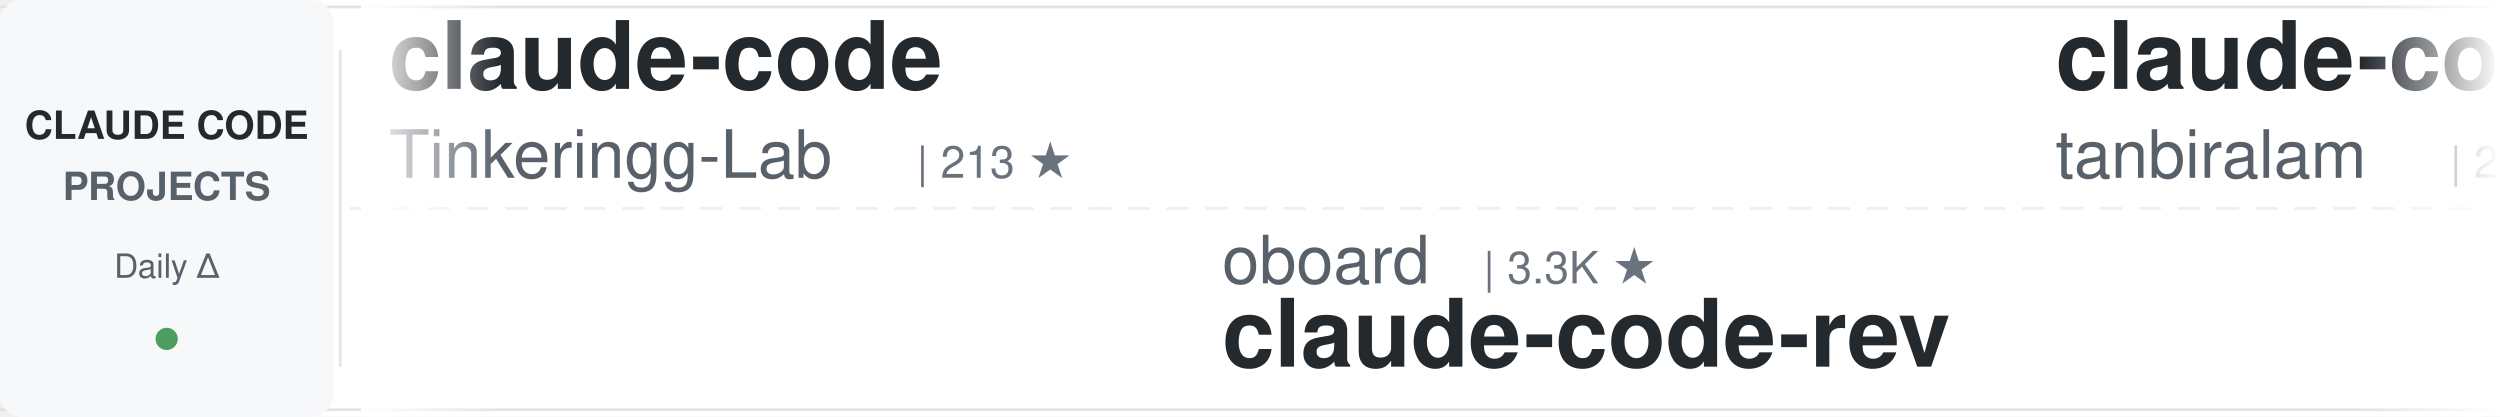
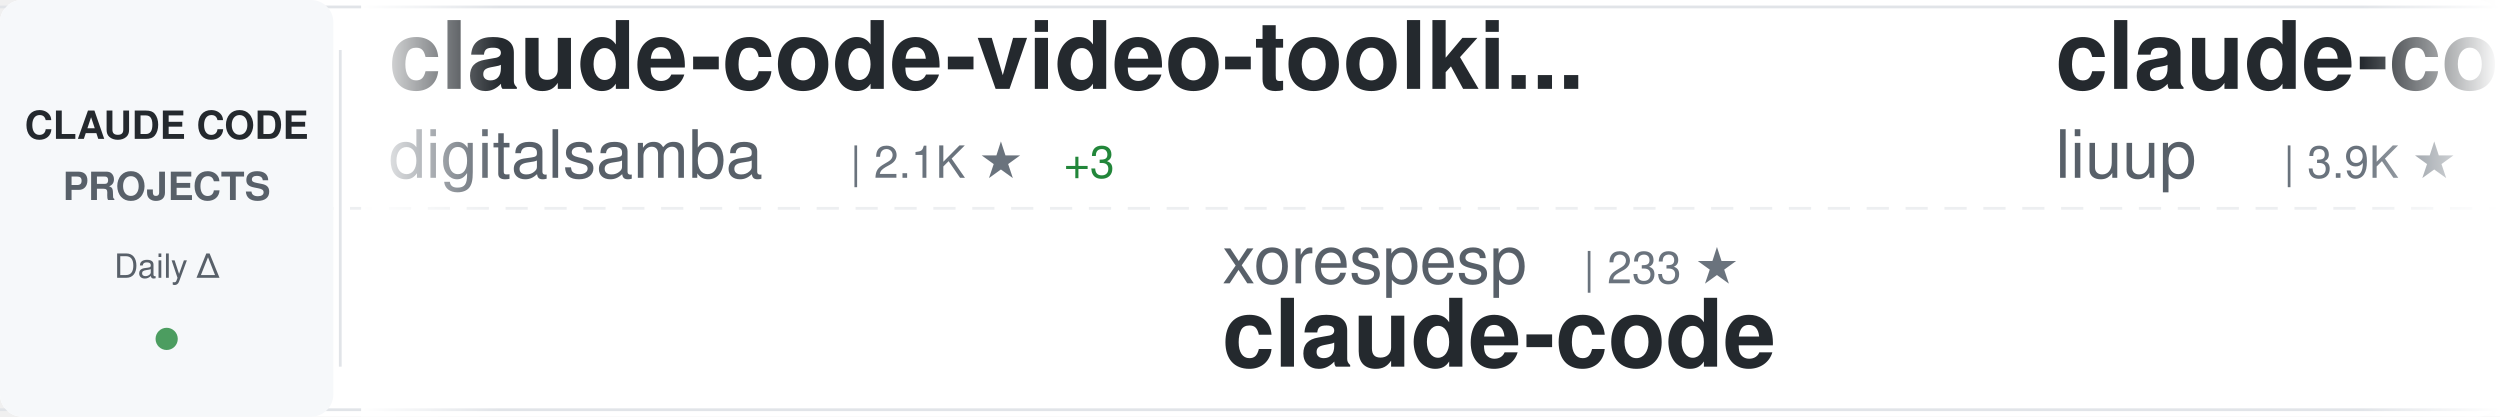
<svg xmlns="http://www.w3.org/2000/svg" width="900" height="150">
  <defs>
    <linearGradient id="awesomeLeftFade" x1="0%" y1="0%" x2="100%" y2="0%">
      <stop offset="0%" style="stop-color:#ffffff;stop-opacity:1" />
      <stop offset="100%" style="stop-color:#ffffff;stop-opacity:0" />
    </linearGradient>
    <linearGradient id="awesomeRightFade" x1="0%" y1="0%" x2="100%" y2="0%">
      <stop offset="0%" style="stop-color:#ffffff;stop-opacity:0" />
      <stop offset="100%" style="stop-color:#ffffff;stop-opacity:1" />
    </linearGradient>
  </defs>
  <rect width="900" height="150" fill="#ffffff" rx="8" />
  <rect x="0" y="2" width="900" height="1" fill="#e1e4e8" />
  <rect x="0" y="147" width="900" height="1" fill="#e1e4e8" />
  <line x1="0" y1="75" x2="900" y2="75" stroke="#e1e4e8" stroke-width="1" stroke-dasharray="8 6" opacity="0.6" />
  <rect x="0" y="0" width="120" height="150" fill="#f6f8fa" rx="8" />
  <text x="60" y="50" font-family="-apple-system, BlinkMacSystemFont, 'Segoe UI', Helvetica, Arial, sans-serif" font-size="14" font-weight="600" fill="#24292e" text-anchor="middle">CLAUDE CODE</text>
  <text x="60" y="72" font-family="-apple-system, BlinkMacSystemFont, 'Segoe UI', Helvetica, Arial, sans-serif" font-size="14" font-weight="600" fill="#586069" text-anchor="middle">PROJECTS</text>
  <text x="60" y="100" font-family="-apple-system, BlinkMacSystemFont, 'Segoe UI', Helvetica, Arial, sans-serif" font-size="12" font-weight="500" fill="#586069" text-anchor="middle">Daily Δ</text>
  <circle cx="60" cy="122" r="4" fill="#22863a" opacity="0.8" />
  <rect x="122" y="18" width="1" height="114" fill="#e1e4e8" />
  <clipPath id="awesomeTickerClip">
    <rect x="130" y="0" width="770" height="150" />
  </clipPath>
  <g clip-path="url(#awesomeTickerClip)">
    <g id="awesomeTickerItems">
      <animateTransform attributeName="transform" attributeType="XML" type="translate" from="0 0" to="-3000 0" dur="54s" repeatCount="indefinite" />
      <g transform="translate(0, 0)">
-         <text x="140" y="32" font-family="-apple-system, BlinkMacSystemFont, 'Segoe UI', Helvetica, Arial, sans-serif" font-size="34" font-weight="600" fill="#24292e">claude-code</text>
-         <text x="140" y="64" font-family="-apple-system, BlinkMacSystemFont, 'Segoe UI', Helvetica, Arial, sans-serif" font-size="24" font-weight="400" fill="#586069">Tinkeringg-Lab</text>
-         <text x="330" y="64" font-family="-apple-system, BlinkMacSystemFont, 'Segoe UI', Helvetica, Arial, sans-serif" font-size="16" font-weight="500" fill="#6a737d">| 213 ★</text>
+         <text x="140" y="32" font-family="-apple-system, BlinkMacSystemFont, 'Segoe UI', Helvetica, Arial, sans-serif" font-size="34" font-weight="600" fill="#24292e">claude-code-video-toolki...</text>
+         <text x="140" y="64" font-family="-apple-system, BlinkMacSystemFont, 'Segoe UI', Helvetica, Arial, sans-serif" font-size="24" font-weight="400" fill="#586069">digitalsamba</text>
+         <text x="306" y="64" font-family="-apple-system, BlinkMacSystemFont, 'Segoe UI', Helvetica, Arial, sans-serif" font-size="16" font-weight="500" fill="#6a737d">| 2.1K ★</text>
+         <text x="383" y="64" font-family="-apple-system, BlinkMacSystemFont, 'Segoe UI', Helvetica, Arial, sans-serif" font-size="16" font-weight="500" fill="#22863a"> +3</text>
      </g>
      <g transform="translate(300, 0)">
-         <text x="140" y="102" font-family="-apple-system, BlinkMacSystemFont, 'Segoe UI', Helvetica, Arial, sans-serif" font-size="24" font-weight="400" fill="#586069">oboard</text>
-         <text x="234" y="102" font-family="-apple-system, BlinkMacSystemFont, 'Segoe UI', Helvetica, Arial, sans-serif" font-size="16" font-weight="500" fill="#6a737d">| 3.3K ★</text>
-         <text x="140" y="132" font-family="-apple-system, BlinkMacSystemFont, 'Segoe UI', Helvetica, Arial, sans-serif" font-size="34" font-weight="600" fill="#24292e">claude-code-rev</text>
+         <text x="140" y="102" font-family="-apple-system, BlinkMacSystemFont, 'Segoe UI', Helvetica, Arial, sans-serif" font-size="24" font-weight="400" fill="#586069">xorespesp</text>
+         <text x="270" y="102" font-family="-apple-system, BlinkMacSystemFont, 'Segoe UI', Helvetica, Arial, sans-serif" font-size="16" font-weight="500" fill="#6a737d">| 233 ★</text>
+         <text x="140" y="132" font-family="-apple-system, BlinkMacSystemFont, 'Segoe UI', Helvetica, Arial, sans-serif" font-size="34" font-weight="600" fill="#24292e">claude-code</text>
      </g>
      <g transform="translate(600, 0)">
-         <text x="140" y="32" font-family="-apple-system, BlinkMacSystemFont, 'Segoe UI', Helvetica, Arial, sans-serif" font-size="34" font-weight="600" fill="#24292e">claude-code</text>
-         <text x="140" y="64" font-family="-apple-system, BlinkMacSystemFont, 'Segoe UI', Helvetica, Arial, sans-serif" font-size="24" font-weight="400" fill="#586069">tanbiralam</text>
-         <text x="282" y="64" font-family="-apple-system, BlinkMacSystemFont, 'Segoe UI', Helvetica, Arial, sans-serif" font-size="16" font-weight="500" fill="#6a737d">| 2.3K ★</text>
-         <text x="359" y="64" font-family="-apple-system, BlinkMacSystemFont, 'Segoe UI', Helvetica, Arial, sans-serif" font-size="16" font-weight="500" fill="#22863a"> +1</text>
+         <text x="140" y="32" font-family="-apple-system, BlinkMacSystemFont, 'Segoe UI', Helvetica, Arial, sans-serif" font-size="34" font-weight="600" fill="#24292e">claude-code-analysis</text>
+         <text x="140" y="64" font-family="-apple-system, BlinkMacSystemFont, 'Segoe UI', Helvetica, Arial, sans-serif" font-size="24" font-weight="400" fill="#586069">liuup</text>
+         <text x="222" y="64" font-family="-apple-system, BlinkMacSystemFont, 'Segoe UI', Helvetica, Arial, sans-serif" font-size="16" font-weight="500" fill="#6a737d">| 3.9K ★</text>
+         <text x="299" y="64" font-family="-apple-system, BlinkMacSystemFont, 'Segoe UI', Helvetica, Arial, sans-serif" font-size="16" font-weight="500" fill="#22863a"> +1</text>
      </g>
      <g transform="translate(900, 0)">
-         <text x="140" y="102" font-family="-apple-system, BlinkMacSystemFont, 'Segoe UI', Helvetica, Arial, sans-serif" font-size="24" font-weight="400" fill="#586069">VILA-Lab</text>
-         <text x="258" y="102" font-family="-apple-system, BlinkMacSystemFont, 'Segoe UI', Helvetica, Arial, sans-serif" font-size="16" font-weight="500" fill="#6a737d">| 2.1K ★</text>
-         <text x="140" y="132" font-family="-apple-system, BlinkMacSystemFont, 'Segoe UI', Helvetica, Arial, sans-serif" font-size="34" font-weight="600" fill="#24292e">Dive-into-Claude-Code</text>
+         <text x="140" y="102" font-family="-apple-system, BlinkMacSystemFont, 'Segoe UI', Helvetica, Arial, sans-serif" font-size="24" font-weight="400" fill="#586069">Cranot</text>
+         <text x="234" y="102" font-family="-apple-system, BlinkMacSystemFont, 'Segoe UI', Helvetica, Arial, sans-serif" font-size="16" font-weight="500" fill="#6a737d">| 2.9K ★</text>
+         <text x="140" y="132" font-family="-apple-system, BlinkMacSystemFont, 'Segoe UI', Helvetica, Arial, sans-serif" font-size="34" font-weight="600" fill="#24292e">claude-code-guide</text>
      </g>
      <g transform="translate(1200, 0)">
-         <text x="140" y="32" font-family="-apple-system, BlinkMacSystemFont, 'Segoe UI', Helvetica, Arial, sans-serif" font-size="34" font-weight="600" fill="#24292e">claude-code-cli</text>
-         <text x="140" y="64" font-family="-apple-system, BlinkMacSystemFont, 'Segoe UI', Helvetica, Arial, sans-serif" font-size="24" font-weight="400" fill="#586069">huangserva</text>
-         <text x="282" y="64" font-family="-apple-system, BlinkMacSystemFont, 'Segoe UI', Helvetica, Arial, sans-serif" font-size="16" font-weight="500" fill="#6a737d">| 630 ★</text>
+         <text x="140" y="32" font-family="-apple-system, BlinkMacSystemFont, 'Segoe UI', Helvetica, Arial, sans-serif" font-size="34" font-weight="600" fill="#24292e">collection-claude-code-s...</text>
+         <text x="140" y="64" font-family="-apple-system, BlinkMacSystemFont, 'Segoe UI', Helvetica, Arial, sans-serif" font-size="24" font-weight="400" fill="#586069">chauncygu</text>
+         <text x="270" y="64" font-family="-apple-system, BlinkMacSystemFont, 'Segoe UI', Helvetica, Arial, sans-serif" font-size="16" font-weight="500" fill="#6a737d">| 2.8K ★</text>
+         <text x="347" y="64" font-family="-apple-system, BlinkMacSystemFont, 'Segoe UI', Helvetica, Arial, sans-serif" font-size="16" font-weight="500" fill="#cb2431"> -1</text>
      </g>
      <g transform="translate(1500, 0)">
-         <text x="140" y="102" font-family="-apple-system, BlinkMacSystemFont, 'Segoe UI', Helvetica, Arial, sans-serif" font-size="24" font-weight="400" fill="#586069">beilingcc</text>
-         <text x="270" y="102" font-family="-apple-system, BlinkMacSystemFont, 'Segoe UI', Helvetica, Arial, sans-serif" font-size="16" font-weight="500" fill="#6a737d">| 98 ★</text>
+         <text x="140" y="102" font-family="-apple-system, BlinkMacSystemFont, 'Segoe UI', Helvetica, Arial, sans-serif" font-size="24" font-weight="400" fill="#586069">T-Lab-CUHKSZ</text>
+         <text x="306" y="102" font-family="-apple-system, BlinkMacSystemFont, 'Segoe UI', Helvetica, Arial, sans-serif" font-size="16" font-weight="500" fill="#6a737d">| 330 ★</text>
        <text x="140" y="132" font-family="-apple-system, BlinkMacSystemFont, 'Segoe UI', Helvetica, Arial, sans-serif" font-size="34" font-weight="600" fill="#24292e">claude-code</text>
      </g>
      <g transform="translate(1800, 0)">
        <text x="140" y="32" font-family="-apple-system, BlinkMacSystemFont, 'Segoe UI', Helvetica, Arial, sans-serif" font-size="34" font-weight="600" fill="#24292e">claude-code</text>
-         <text x="140" y="64" font-family="-apple-system, BlinkMacSystemFont, 'Segoe UI', Helvetica, Arial, sans-serif" font-size="24" font-weight="400" fill="#586069">codeaashu</text>
-         <text x="270" y="64" font-family="-apple-system, BlinkMacSystemFont, 'Segoe UI', Helvetica, Arial, sans-serif" font-size="16" font-weight="500" fill="#6a737d">| 3.3K ★</text>
-         <text x="347" y="64" font-family="-apple-system, BlinkMacSystemFont, 'Segoe UI', Helvetica, Arial, sans-serif" font-size="16" font-weight="500" fill="#22863a"> +1</text>
+         <text x="140" y="64" font-family="-apple-system, BlinkMacSystemFont, 'Segoe UI', Helvetica, Arial, sans-serif" font-size="24" font-weight="400" fill="#586069">claude-code-best</text>
+         <text x="354" y="64" font-family="-apple-system, BlinkMacSystemFont, 'Segoe UI', Helvetica, Arial, sans-serif" font-size="16" font-weight="500" fill="#6a737d">| 22.7K ★</text>
+         <text x="440" y="64" font-family="-apple-system, BlinkMacSystemFont, 'Segoe UI', Helvetica, Arial, sans-serif" font-size="16" font-weight="500" fill="#22863a"> +6</text>
      </g>
      <g transform="translate(2100, 0)">
-         <text x="140" y="102" font-family="-apple-system, BlinkMacSystemFont, 'Segoe UI', Helvetica, Arial, sans-serif" font-size="24" font-weight="400" fill="#586069">anthropics</text>
-         <text x="282" y="102" font-family="-apple-system, BlinkMacSystemFont, 'Segoe UI', Helvetica, Arial, sans-serif" font-size="16" font-weight="500" fill="#6a737d">| 177.2K ★</text>
-         <text x="377" y="102" font-family="-apple-system, BlinkMacSystemFont, 'Segoe UI', Helvetica, Arial, sans-serif" font-size="16" font-weight="500" fill="#22863a"> +41</text>
-         <text x="140" y="132" font-family="-apple-system, BlinkMacSystemFont, 'Segoe UI', Helvetica, Arial, sans-serif" font-size="34" font-weight="600" fill="#24292e">skills</text>
+         <text x="140" y="102" font-family="-apple-system, BlinkMacSystemFont, 'Segoe UI', Helvetica, Arial, sans-serif" font-size="24" font-weight="400" fill="#586069">SeemSeam</text>
+         <text x="258" y="102" font-family="-apple-system, BlinkMacSystemFont, 'Segoe UI', Helvetica, Arial, sans-serif" font-size="16" font-weight="500" fill="#6a737d">| 3.5K ★</text>
+         <text x="335" y="102" font-family="-apple-system, BlinkMacSystemFont, 'Segoe UI', Helvetica, Arial, sans-serif" font-size="16" font-weight="500" fill="#22863a"> +1</text>
+         <text x="140" y="132" font-family="-apple-system, BlinkMacSystemFont, 'Segoe UI', Helvetica, Arial, sans-serif" font-size="34" font-weight="600" fill="#24292e">claude_codex_bridge</text>
      </g>
      <g transform="translate(2400, 0)">
-         <text x="140" y="32" font-family="-apple-system, BlinkMacSystemFont, 'Segoe UI', Helvetica, Arial, sans-serif" font-size="34" font-weight="600" fill="#24292e">claude-coder</text>
-         <text x="140" y="64" font-family="-apple-system, BlinkMacSystemFont, 'Segoe UI', Helvetica, Arial, sans-serif" font-size="24" font-weight="400" fill="#586069">kodu-ai</text>
-         <text x="246" y="64" font-family="-apple-system, BlinkMacSystemFont, 'Segoe UI', Helvetica, Arial, sans-serif" font-size="16" font-weight="500" fill="#6a737d">| 5.2K ★</text>
+         <text x="140" y="32" font-family="-apple-system, BlinkMacSystemFont, 'Segoe UI', Helvetica, Arial, sans-serif" font-size="34" font-weight="600" fill="#24292e">claude-code-telegram</text>
+         <text x="140" y="64" font-family="-apple-system, BlinkMacSystemFont, 'Segoe UI', Helvetica, Arial, sans-serif" font-size="24" font-weight="400" fill="#586069">overwirehq</text>
+         <text x="282" y="64" font-family="-apple-system, BlinkMacSystemFont, 'Segoe UI', Helvetica, Arial, sans-serif" font-size="16" font-weight="500" fill="#6a737d">| 2.8K ★</text>
      </g>
      <g transform="translate(2700, 0)">
-         <text x="140" y="102" font-family="-apple-system, BlinkMacSystemFont, 'Segoe UI', Helvetica, Arial, sans-serif" font-size="24" font-weight="400" fill="#586069">pedrohcgs</text>
-         <text x="270" y="102" font-family="-apple-system, BlinkMacSystemFont, 'Segoe UI', Helvetica, Arial, sans-serif" font-size="16" font-weight="500" fill="#6a737d">| 1.6K ★</text>
-         <text x="140" y="132" font-family="-apple-system, BlinkMacSystemFont, 'Segoe UI', Helvetica, Arial, sans-serif" font-size="34" font-weight="600" fill="#24292e">claude-code-my-workflow</text>
+         <text x="140" y="102" font-family="-apple-system, BlinkMacSystemFont, 'Segoe UI', Helvetica, Arial, sans-serif" font-size="24" font-weight="400" fill="#586069">OneRedOak</text>
+         <text x="270" y="102" font-family="-apple-system, BlinkMacSystemFont, 'Segoe UI', Helvetica, Arial, sans-serif" font-size="16" font-weight="500" fill="#6a737d">| 3.9K ★</text>
+         <text x="140" y="132" font-family="-apple-system, BlinkMacSystemFont, 'Segoe UI', Helvetica, Arial, sans-serif" font-size="34" font-weight="600" fill="#24292e">claude-code-workflows</text>
      </g>
      <g transform="translate(3000, 0)">
-         <text x="140" y="32" font-family="-apple-system, BlinkMacSystemFont, 'Segoe UI', Helvetica, Arial, sans-serif" font-size="34" font-weight="600" fill="#24292e">claude-code</text>
-         <text x="140" y="64" font-family="-apple-system, BlinkMacSystemFont, 'Segoe UI', Helvetica, Arial, sans-serif" font-size="24" font-weight="400" fill="#586069">Tinkeringg-Lab</text>
-         <text x="330" y="64" font-family="-apple-system, BlinkMacSystemFont, 'Segoe UI', Helvetica, Arial, sans-serif" font-size="16" font-weight="500" fill="#6a737d">| 213 ★</text>
+         <text x="140" y="32" font-family="-apple-system, BlinkMacSystemFont, 'Segoe UI', Helvetica, Arial, sans-serif" font-size="34" font-weight="600" fill="#24292e">claude-code-video-toolki...</text>
+         <text x="140" y="64" font-family="-apple-system, BlinkMacSystemFont, 'Segoe UI', Helvetica, Arial, sans-serif" font-size="24" font-weight="400" fill="#586069">digitalsamba</text>
+         <text x="306" y="64" font-family="-apple-system, BlinkMacSystemFont, 'Segoe UI', Helvetica, Arial, sans-serif" font-size="16" font-weight="500" fill="#6a737d">| 2.1K ★</text>
+         <text x="383" y="64" font-family="-apple-system, BlinkMacSystemFont, 'Segoe UI', Helvetica, Arial, sans-serif" font-size="16" font-weight="500" fill="#22863a"> +3</text>
      </g>
      <g transform="translate(3300, 0)">
-         <text x="140" y="102" font-family="-apple-system, BlinkMacSystemFont, 'Segoe UI', Helvetica, Arial, sans-serif" font-size="24" font-weight="400" fill="#586069">oboard</text>
-         <text x="234" y="102" font-family="-apple-system, BlinkMacSystemFont, 'Segoe UI', Helvetica, Arial, sans-serif" font-size="16" font-weight="500" fill="#6a737d">| 3.3K ★</text>
-         <text x="140" y="132" font-family="-apple-system, BlinkMacSystemFont, 'Segoe UI', Helvetica, Arial, sans-serif" font-size="34" font-weight="600" fill="#24292e">claude-code-rev</text>
+         <text x="140" y="102" font-family="-apple-system, BlinkMacSystemFont, 'Segoe UI', Helvetica, Arial, sans-serif" font-size="24" font-weight="400" fill="#586069">xorespesp</text>
+         <text x="270" y="102" font-family="-apple-system, BlinkMacSystemFont, 'Segoe UI', Helvetica, Arial, sans-serif" font-size="16" font-weight="500" fill="#6a737d">| 233 ★</text>
+         <text x="140" y="132" font-family="-apple-system, BlinkMacSystemFont, 'Segoe UI', Helvetica, Arial, sans-serif" font-size="34" font-weight="600" fill="#24292e">claude-code</text>
      </g>
      <g transform="translate(3600, 0)">
-         <text x="140" y="32" font-family="-apple-system, BlinkMacSystemFont, 'Segoe UI', Helvetica, Arial, sans-serif" font-size="34" font-weight="600" fill="#24292e">claude-code</text>
-         <text x="140" y="64" font-family="-apple-system, BlinkMacSystemFont, 'Segoe UI', Helvetica, Arial, sans-serif" font-size="24" font-weight="400" fill="#586069">tanbiralam</text>
-         <text x="282" y="64" font-family="-apple-system, BlinkMacSystemFont, 'Segoe UI', Helvetica, Arial, sans-serif" font-size="16" font-weight="500" fill="#6a737d">| 2.3K ★</text>
-         <text x="359" y="64" font-family="-apple-system, BlinkMacSystemFont, 'Segoe UI', Helvetica, Arial, sans-serif" font-size="16" font-weight="500" fill="#22863a"> +1</text>
+         <text x="140" y="32" font-family="-apple-system, BlinkMacSystemFont, 'Segoe UI', Helvetica, Arial, sans-serif" font-size="34" font-weight="600" fill="#24292e">claude-code-analysis</text>
+         <text x="140" y="64" font-family="-apple-system, BlinkMacSystemFont, 'Segoe UI', Helvetica, Arial, sans-serif" font-size="24" font-weight="400" fill="#586069">liuup</text>
+         <text x="222" y="64" font-family="-apple-system, BlinkMacSystemFont, 'Segoe UI', Helvetica, Arial, sans-serif" font-size="16" font-weight="500" fill="#6a737d">| 3.9K ★</text>
+         <text x="299" y="64" font-family="-apple-system, BlinkMacSystemFont, 'Segoe UI', Helvetica, Arial, sans-serif" font-size="16" font-weight="500" fill="#22863a"> +1</text>
      </g>
      <g transform="translate(3900, 0)">
-         <text x="140" y="102" font-family="-apple-system, BlinkMacSystemFont, 'Segoe UI', Helvetica, Arial, sans-serif" font-size="24" font-weight="400" fill="#586069">VILA-Lab</text>
-         <text x="258" y="102" font-family="-apple-system, BlinkMacSystemFont, 'Segoe UI', Helvetica, Arial, sans-serif" font-size="16" font-weight="500" fill="#6a737d">| 2.1K ★</text>
-         <text x="140" y="132" font-family="-apple-system, BlinkMacSystemFont, 'Segoe UI', Helvetica, Arial, sans-serif" font-size="34" font-weight="600" fill="#24292e">Dive-into-Claude-Code</text>
+         <text x="140" y="102" font-family="-apple-system, BlinkMacSystemFont, 'Segoe UI', Helvetica, Arial, sans-serif" font-size="24" font-weight="400" fill="#586069">Cranot</text>
+         <text x="234" y="102" font-family="-apple-system, BlinkMacSystemFont, 'Segoe UI', Helvetica, Arial, sans-serif" font-size="16" font-weight="500" fill="#6a737d">| 2.9K ★</text>
+         <text x="140" y="132" font-family="-apple-system, BlinkMacSystemFont, 'Segoe UI', Helvetica, Arial, sans-serif" font-size="34" font-weight="600" fill="#24292e">claude-code-guide</text>
      </g>
    </g>
  </g>
  <rect x="130" y="0" width="50" height="150" fill="url(#awesomeLeftFade)" />
  <rect x="850" y="0" width="50" height="150" fill="url(#awesomeRightFade)" />
</svg>
